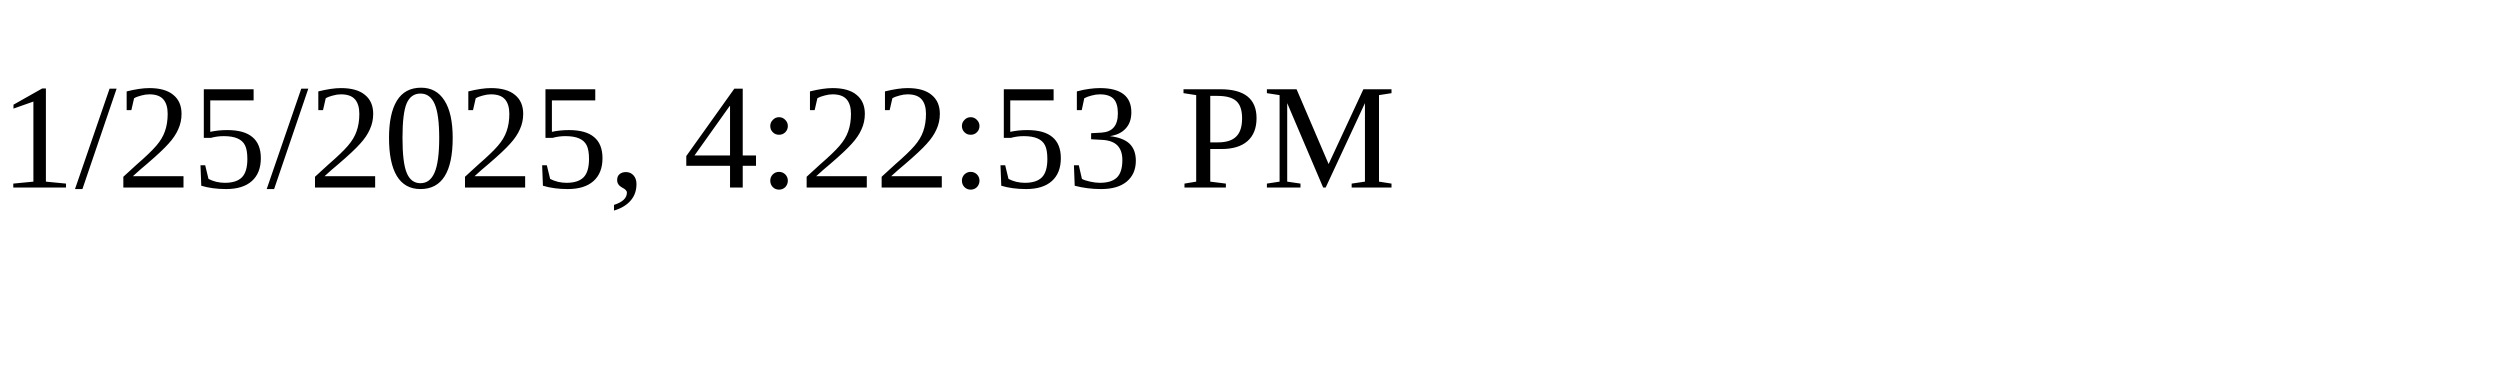
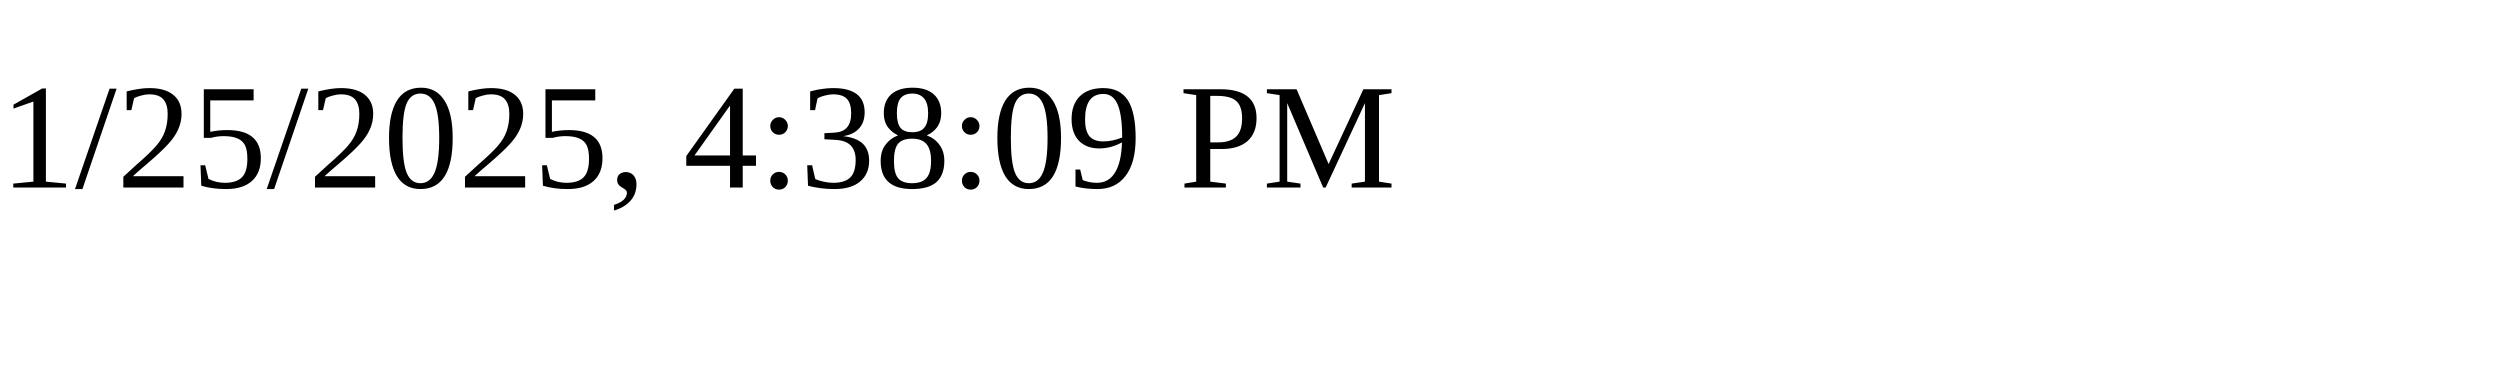
<svg xmlns="http://www.w3.org/2000/svg" height="30" width="200">
-   <text x="0" y="15">1/25/2025, 4:22:53 PM</text>
+   <text x="0" y="15">1/25/2025, 4:38:09 PM</text>
</svg>
